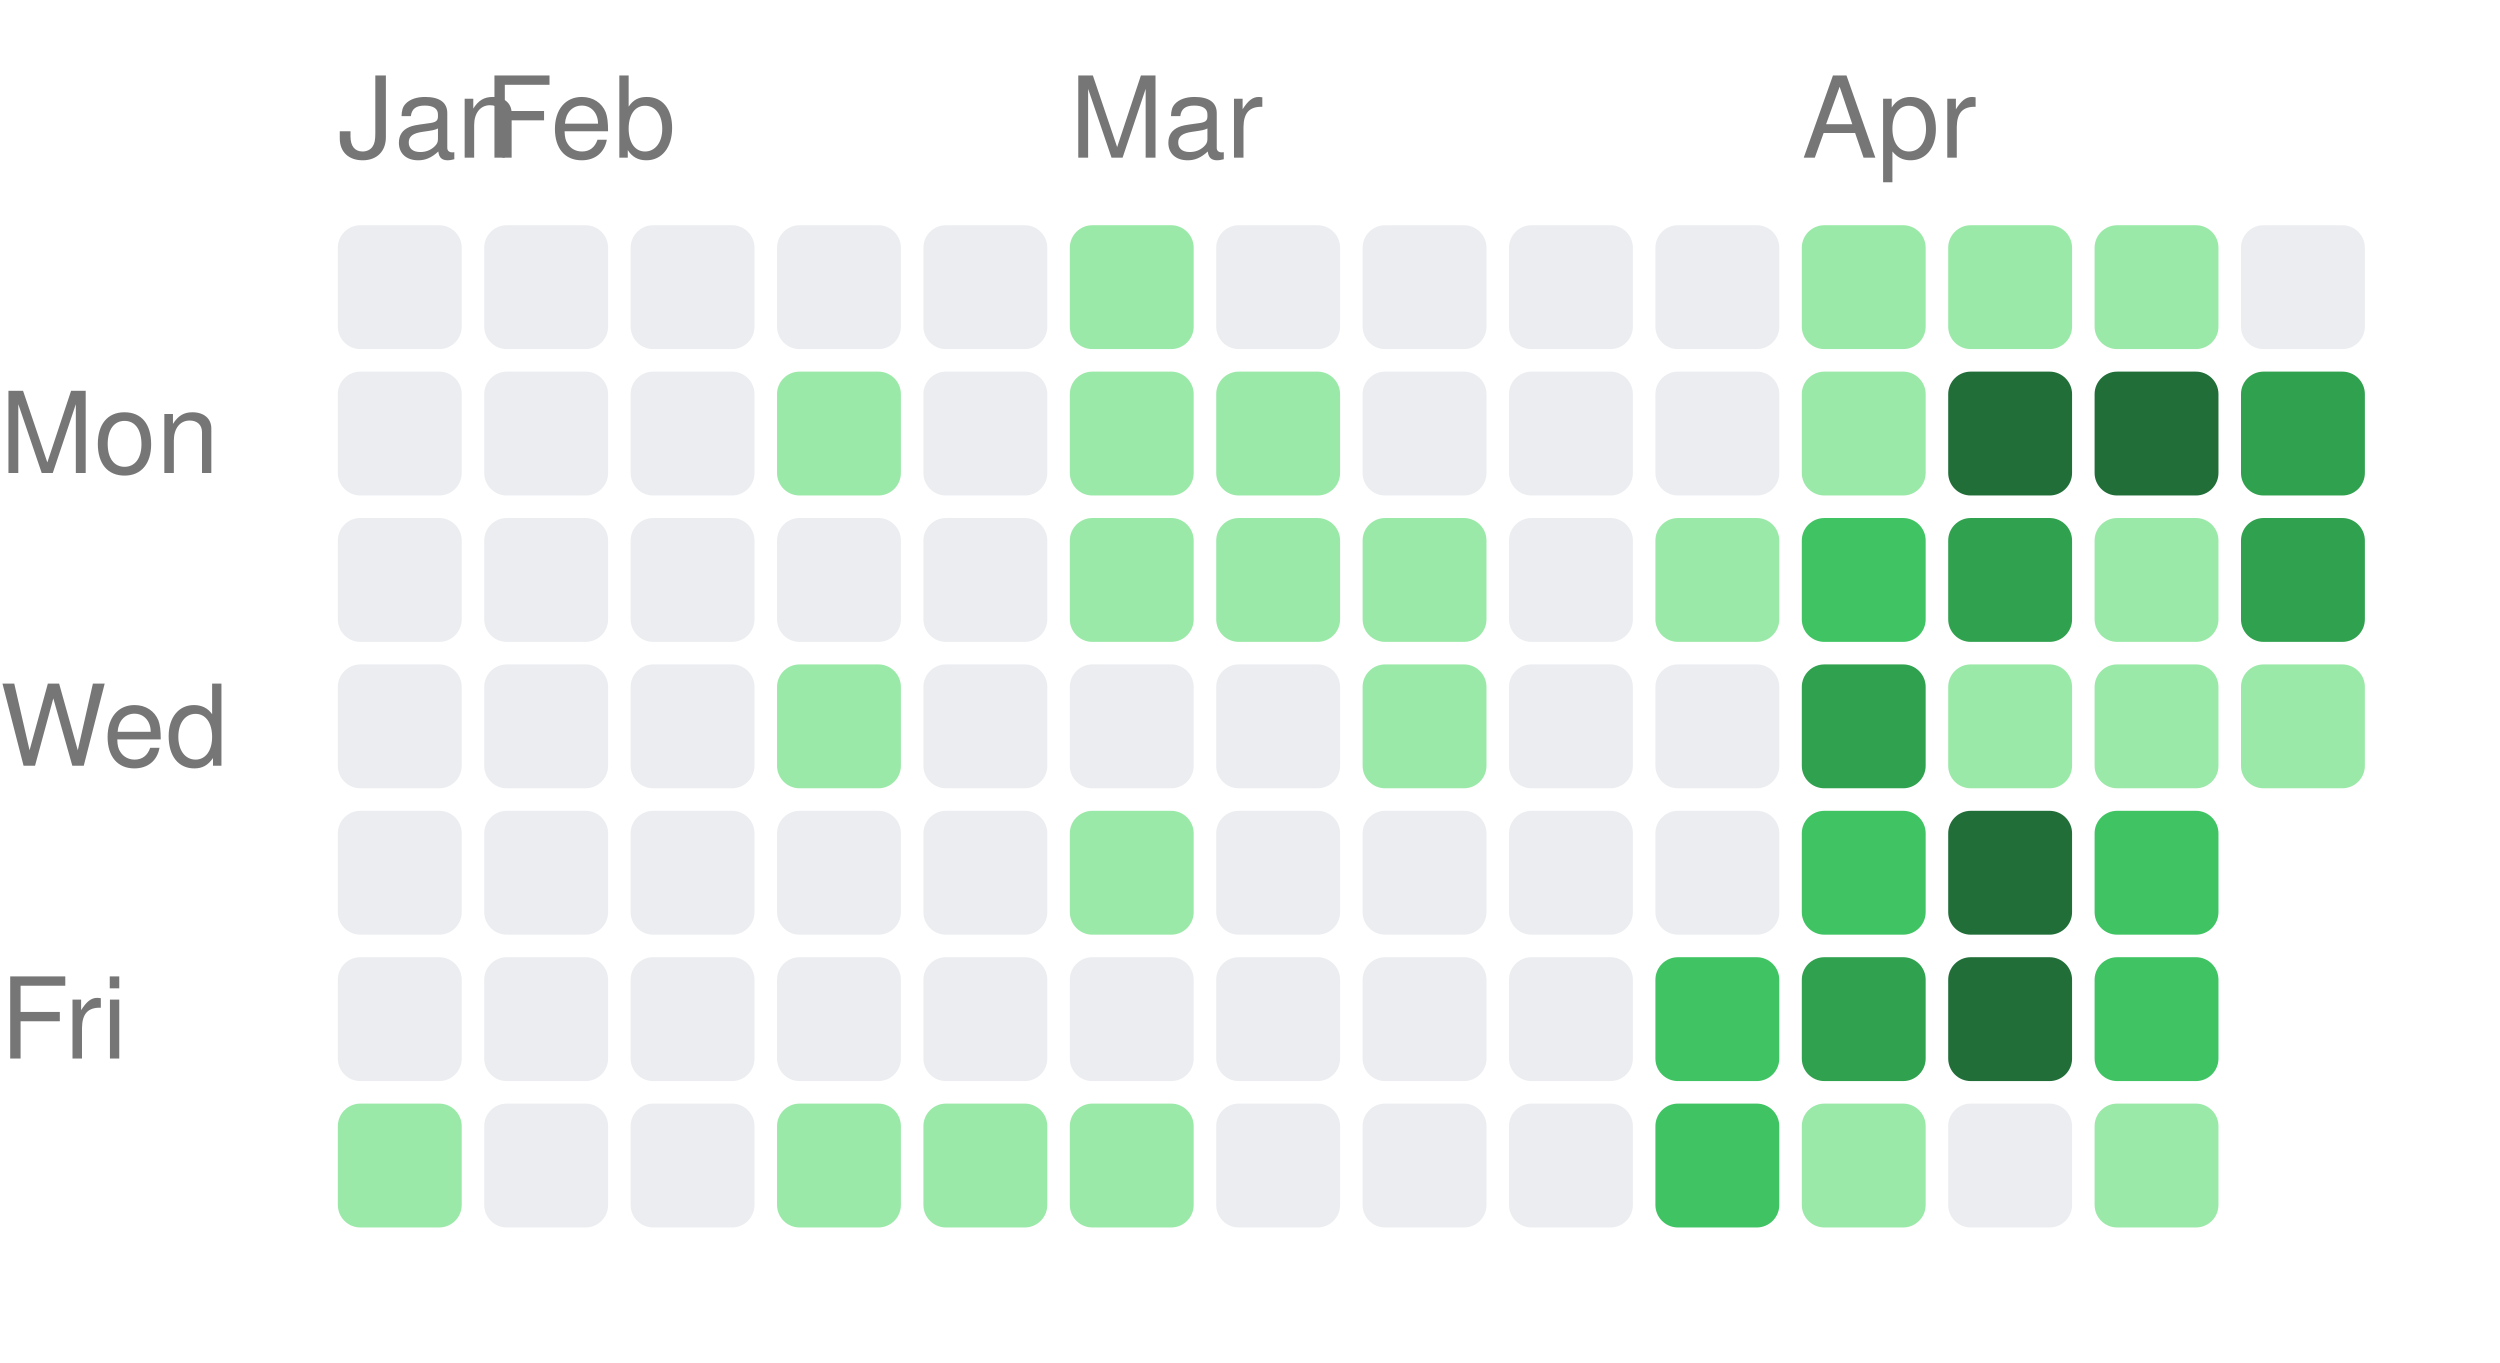
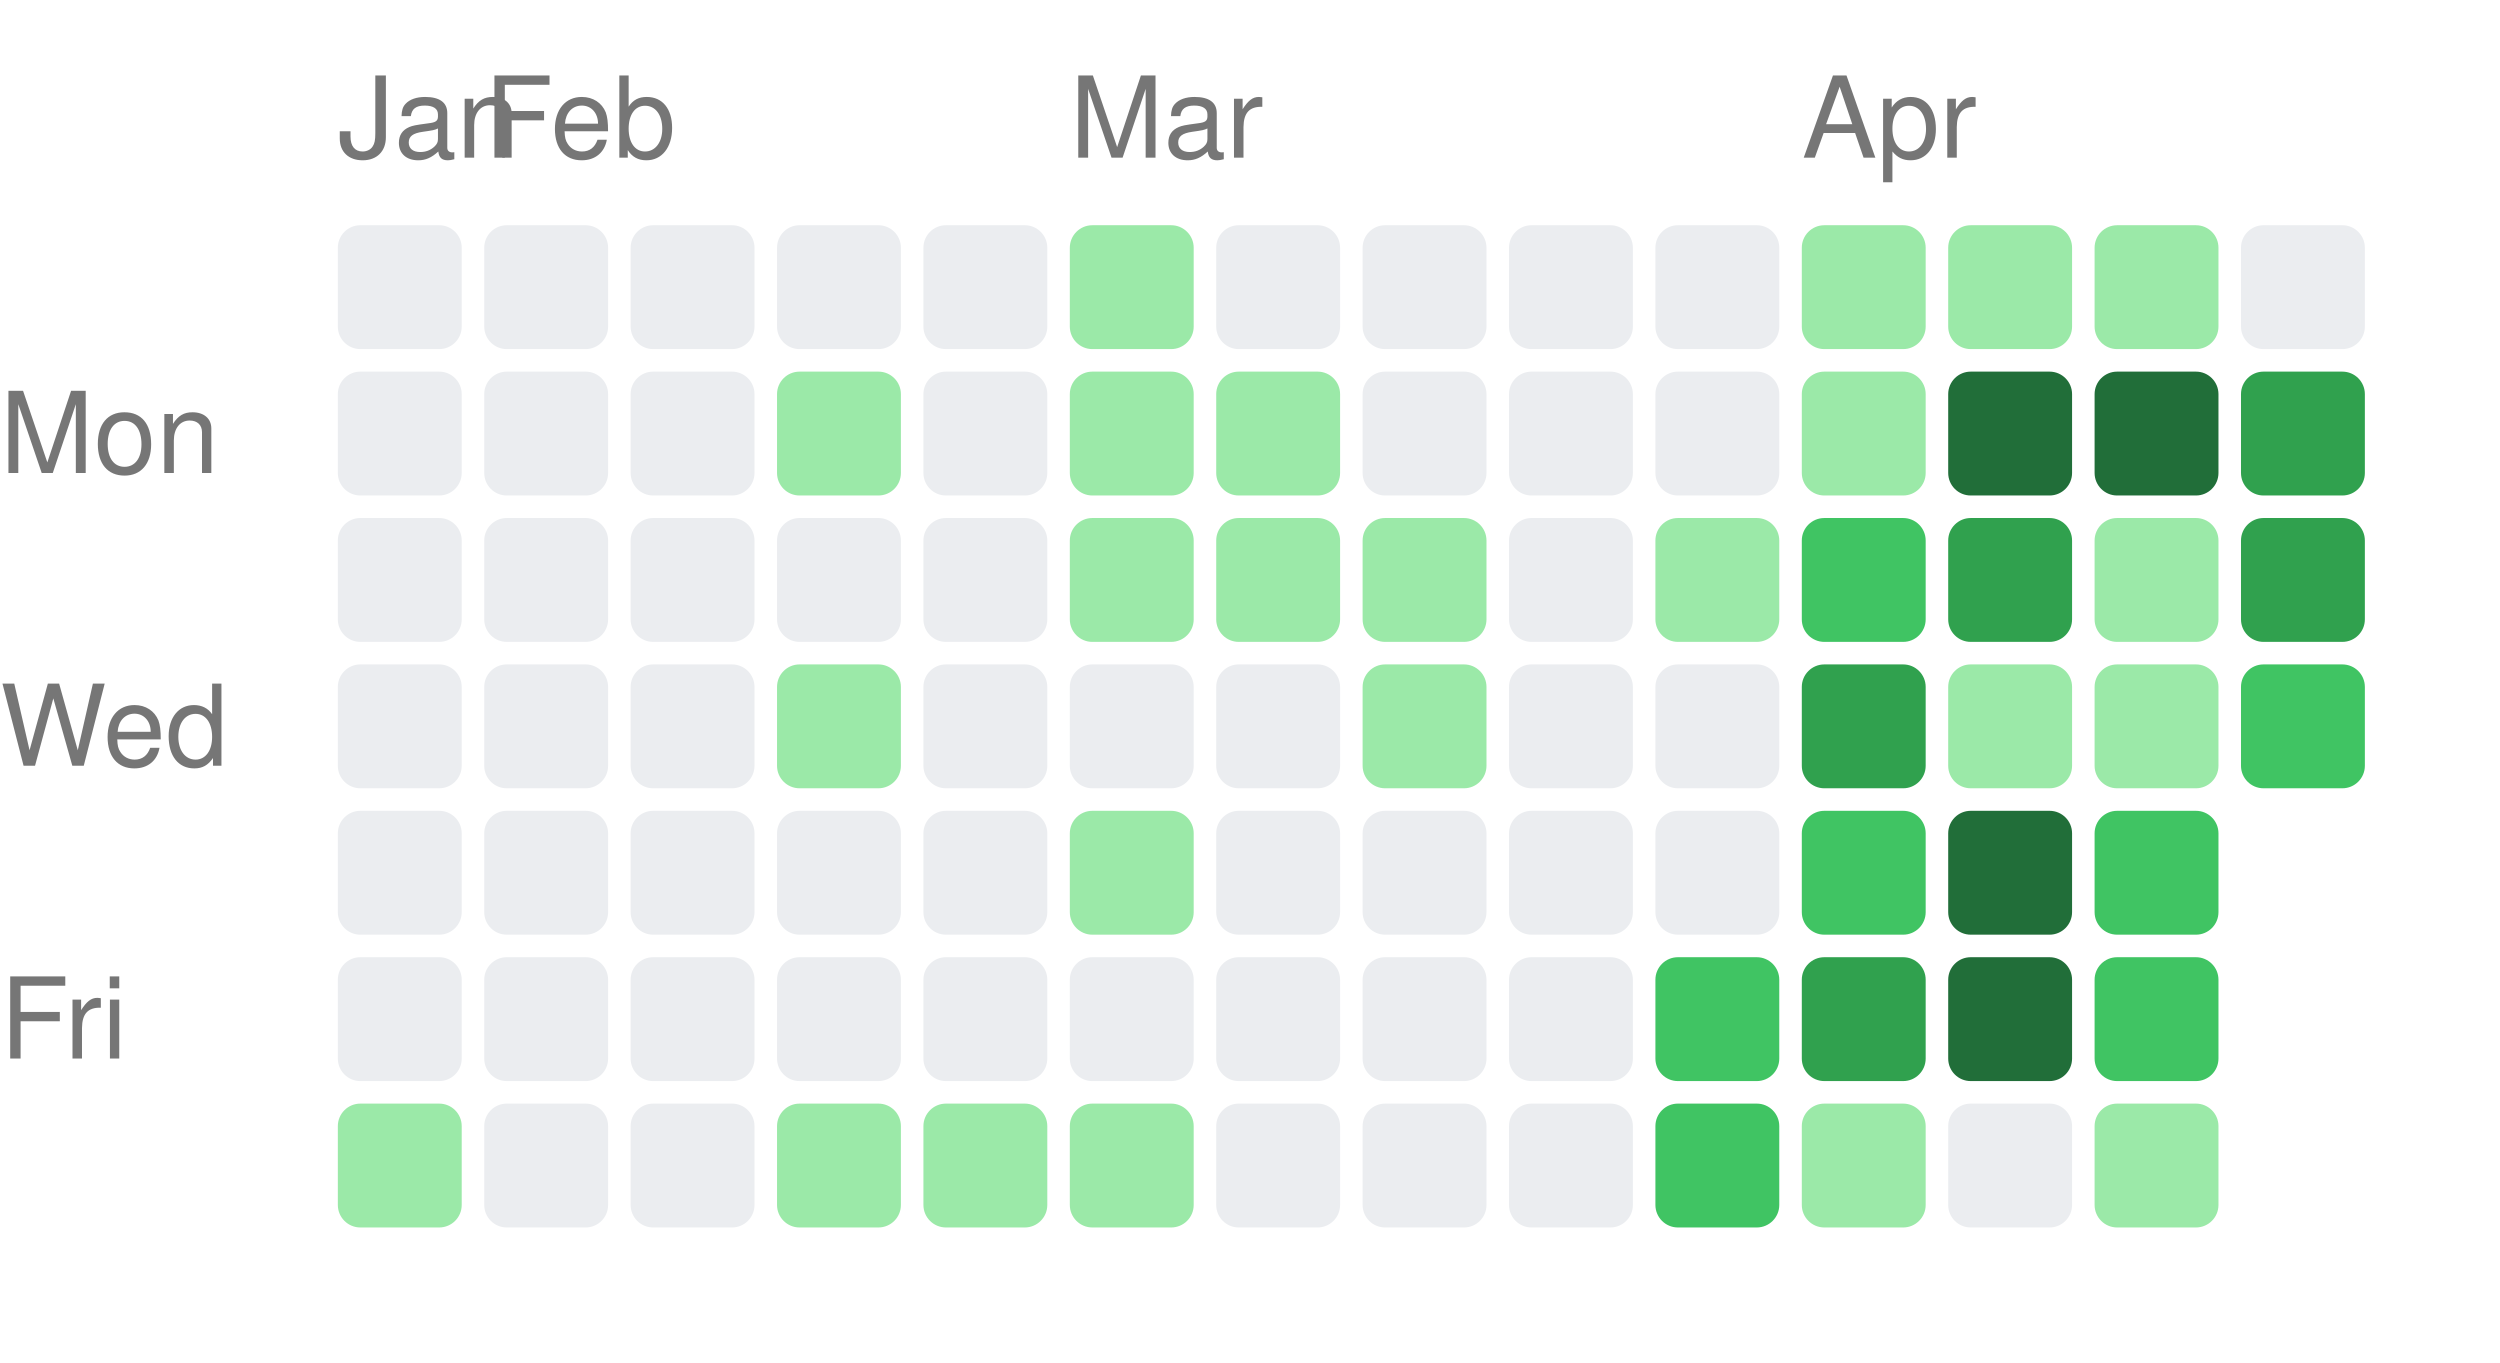
<svg xmlns="http://www.w3.org/2000/svg" width="222" height="121" viewBox="0 0 222 121">
  <style>text { fill: #767676; font-size: 10px; font-family: -apple-system, BlinkMacSystemFont, "Segoe UI", Helvetica, Arial, sans-serif; }</style>
  <text x="30" y="14">Jan</text>
  <text x="43" y="14">Feb</text>
  <text x="95" y="14">Mar</text>
  <text x="160" y="14">Apr</text>
  <text x="0" y="42" text-anchor="start">Mon</text>
  <text x="0" y="68" text-anchor="start">Wed</text>
  <text x="0" y="94" text-anchor="start">Fri</text>
  <rect x="30" y="20" width="11" height="11" rx="2" ry="2" fill="#ebedf0" />
  <rect x="30" y="33" width="11" height="11" rx="2" ry="2" fill="#ebedf0" />
  <rect x="30" y="46" width="11" height="11" rx="2" ry="2" fill="#ebedf0" />
  <rect x="30" y="59" width="11" height="11" rx="2" ry="2" fill="#ebedf0" />
  <rect x="30" y="72" width="11" height="11" rx="2" ry="2" fill="#ebedf0" />
  <rect x="30" y="85" width="11" height="11" rx="2" ry="2" fill="#ebedf0" />
  <rect x="30" y="98" width="11" height="11" rx="2" ry="2" fill="#9be9a8" />
  <rect x="43" y="20" width="11" height="11" rx="2" ry="2" fill="#ebedf0" />
  <rect x="43" y="33" width="11" height="11" rx="2" ry="2" fill="#ebedf0" />
  <rect x="43" y="46" width="11" height="11" rx="2" ry="2" fill="#ebedf0" />
  <rect x="43" y="59" width="11" height="11" rx="2" ry="2" fill="#ebedf0" />
  <rect x="43" y="72" width="11" height="11" rx="2" ry="2" fill="#ebedf0" />
  <rect x="43" y="85" width="11" height="11" rx="2" ry="2" fill="#ebedf0" />
  <rect x="43" y="98" width="11" height="11" rx="2" ry="2" fill="#ebedf0" />
  <rect x="56" y="20" width="11" height="11" rx="2" ry="2" fill="#ebedf0" />
  <rect x="56" y="33" width="11" height="11" rx="2" ry="2" fill="#ebedf0" />
  <rect x="56" y="46" width="11" height="11" rx="2" ry="2" fill="#ebedf0" />
  <rect x="56" y="59" width="11" height="11" rx="2" ry="2" fill="#ebedf0" />
  <rect x="56" y="72" width="11" height="11" rx="2" ry="2" fill="#ebedf0" />
  <rect x="56" y="85" width="11" height="11" rx="2" ry="2" fill="#ebedf0" />
  <rect x="56" y="98" width="11" height="11" rx="2" ry="2" fill="#ebedf0" />
  <rect x="69" y="20" width="11" height="11" rx="2" ry="2" fill="#ebedf0" />
  <rect x="69" y="33" width="11" height="11" rx="2" ry="2" fill="#9be9a8" />
  <rect x="69" y="46" width="11" height="11" rx="2" ry="2" fill="#ebedf0" />
  <rect x="69" y="59" width="11" height="11" rx="2" ry="2" fill="#9be9a8" />
  <rect x="69" y="72" width="11" height="11" rx="2" ry="2" fill="#ebedf0" />
  <rect x="69" y="85" width="11" height="11" rx="2" ry="2" fill="#ebedf0" />
  <rect x="69" y="98" width="11" height="11" rx="2" ry="2" fill="#9be9a8" />
  <rect x="82" y="20" width="11" height="11" rx="2" ry="2" fill="#ebedf0" />
  <rect x="82" y="33" width="11" height="11" rx="2" ry="2" fill="#ebedf0" />
  <rect x="82" y="46" width="11" height="11" rx="2" ry="2" fill="#ebedf0" />
  <rect x="82" y="59" width="11" height="11" rx="2" ry="2" fill="#ebedf0" />
  <rect x="82" y="72" width="11" height="11" rx="2" ry="2" fill="#ebedf0" />
  <rect x="82" y="85" width="11" height="11" rx="2" ry="2" fill="#ebedf0" />
  <rect x="82" y="98" width="11" height="11" rx="2" ry="2" fill="#9be9a8" />
  <rect x="95" y="20" width="11" height="11" rx="2" ry="2" fill="#9be9a8" />
  <rect x="95" y="33" width="11" height="11" rx="2" ry="2" fill="#9be9a8" />
  <rect x="95" y="46" width="11" height="11" rx="2" ry="2" fill="#9be9a8" />
  <rect x="95" y="59" width="11" height="11" rx="2" ry="2" fill="#ebedf0" />
  <rect x="95" y="72" width="11" height="11" rx="2" ry="2" fill="#9be9a8" />
  <rect x="95" y="85" width="11" height="11" rx="2" ry="2" fill="#ebedf0" />
  <rect x="95" y="98" width="11" height="11" rx="2" ry="2" fill="#9be9a8" />
  <rect x="108" y="20" width="11" height="11" rx="2" ry="2" fill="#ebedf0" />
  <rect x="108" y="33" width="11" height="11" rx="2" ry="2" fill="#9be9a8" />
  <rect x="108" y="46" width="11" height="11" rx="2" ry="2" fill="#9be9a8" />
  <rect x="108" y="59" width="11" height="11" rx="2" ry="2" fill="#ebedf0" />
  <rect x="108" y="72" width="11" height="11" rx="2" ry="2" fill="#ebedf0" />
  <rect x="108" y="85" width="11" height="11" rx="2" ry="2" fill="#ebedf0" />
  <rect x="108" y="98" width="11" height="11" rx="2" ry="2" fill="#ebedf0" />
  <rect x="121" y="20" width="11" height="11" rx="2" ry="2" fill="#ebedf0" />
  <rect x="121" y="33" width="11" height="11" rx="2" ry="2" fill="#ebedf0" />
  <rect x="121" y="46" width="11" height="11" rx="2" ry="2" fill="#9be9a8" />
  <rect x="121" y="59" width="11" height="11" rx="2" ry="2" fill="#9be9a8" />
  <rect x="121" y="72" width="11" height="11" rx="2" ry="2" fill="#ebedf0" />
  <rect x="121" y="85" width="11" height="11" rx="2" ry="2" fill="#ebedf0" />
  <rect x="121" y="98" width="11" height="11" rx="2" ry="2" fill="#ebedf0" />
  <rect x="134" y="20" width="11" height="11" rx="2" ry="2" fill="#ebedf0" />
  <rect x="134" y="33" width="11" height="11" rx="2" ry="2" fill="#ebedf0" />
  <rect x="134" y="46" width="11" height="11" rx="2" ry="2" fill="#ebedf0" />
  <rect x="134" y="59" width="11" height="11" rx="2" ry="2" fill="#ebedf0" />
  <rect x="134" y="72" width="11" height="11" rx="2" ry="2" fill="#ebedf0" />
  <rect x="134" y="85" width="11" height="11" rx="2" ry="2" fill="#ebedf0" />
  <rect x="134" y="98" width="11" height="11" rx="2" ry="2" fill="#ebedf0" />
  <rect x="147" y="20" width="11" height="11" rx="2" ry="2" fill="#ebedf0" />
  <rect x="147" y="33" width="11" height="11" rx="2" ry="2" fill="#ebedf0" />
  <rect x="147" y="46" width="11" height="11" rx="2" ry="2" fill="#9be9a8" />
  <rect x="147" y="59" width="11" height="11" rx="2" ry="2" fill="#ebedf0" />
  <rect x="147" y="72" width="11" height="11" rx="2" ry="2" fill="#ebedf0" />
  <rect x="147" y="85" width="11" height="11" rx="2" ry="2" fill="#40c463" />
  <rect x="147" y="98" width="11" height="11" rx="2" ry="2" fill="#40c463" />
  <rect x="160" y="20" width="11" height="11" rx="2" ry="2" fill="#9be9a8" />
  <rect x="160" y="33" width="11" height="11" rx="2" ry="2" fill="#9be9a8" />
  <rect x="160" y="46" width="11" height="11" rx="2" ry="2" fill="#40c463" />
  <rect x="160" y="59" width="11" height="11" rx="2" ry="2" fill="#30a14e" />
  <rect x="160" y="72" width="11" height="11" rx="2" ry="2" fill="#40c463" />
  <rect x="160" y="85" width="11" height="11" rx="2" ry="2" fill="#30a14e" />
  <rect x="160" y="98" width="11" height="11" rx="2" ry="2" fill="#9be9a8" />
  <rect x="173" y="20" width="11" height="11" rx="2" ry="2" fill="#9be9a8" />
  <rect x="173" y="33" width="11" height="11" rx="2" ry="2" fill="#216e39" />
  <rect x="173" y="46" width="11" height="11" rx="2" ry="2" fill="#30a14e" />
  <rect x="173" y="59" width="11" height="11" rx="2" ry="2" fill="#9be9a8" />
  <rect x="173" y="72" width="11" height="11" rx="2" ry="2" fill="#216e39" />
  <rect x="173" y="85" width="11" height="11" rx="2" ry="2" fill="#216e39" />
  <rect x="173" y="98" width="11" height="11" rx="2" ry="2" fill="#ebedf0" />
  <rect x="186" y="20" width="11" height="11" rx="2" ry="2" fill="#9be9a8" />
  <rect x="186" y="33" width="11" height="11" rx="2" ry="2" fill="#216e39" />
  <rect x="186" y="46" width="11" height="11" rx="2" ry="2" fill="#9be9a8" />
  <rect x="186" y="59" width="11" height="11" rx="2" ry="2" fill="#9be9a8" />
  <rect x="186" y="72" width="11" height="11" rx="2" ry="2" fill="#40c463" />
  <rect x="186" y="85" width="11" height="11" rx="2" ry="2" fill="#40c463" />
  <rect x="186" y="98" width="11" height="11" rx="2" ry="2" fill="#9be9a8" />
  <rect x="199" y="20" width="11" height="11" rx="2" ry="2" fill="#ebedf0" />
  <rect x="199" y="33" width="11" height="11" rx="2" ry="2" fill="#30a14e" />
  <rect x="199" y="46" width="11" height="11" rx="2" ry="2" fill="#30a14e" />
-   <rect x="199" y="59" width="11" height="11" rx="2" ry="2" fill="#9be9a8" />
+   <rect x="199" y="59" width="11" height="11" rx="2" ry="2" fill="#40c463" />
</svg>
